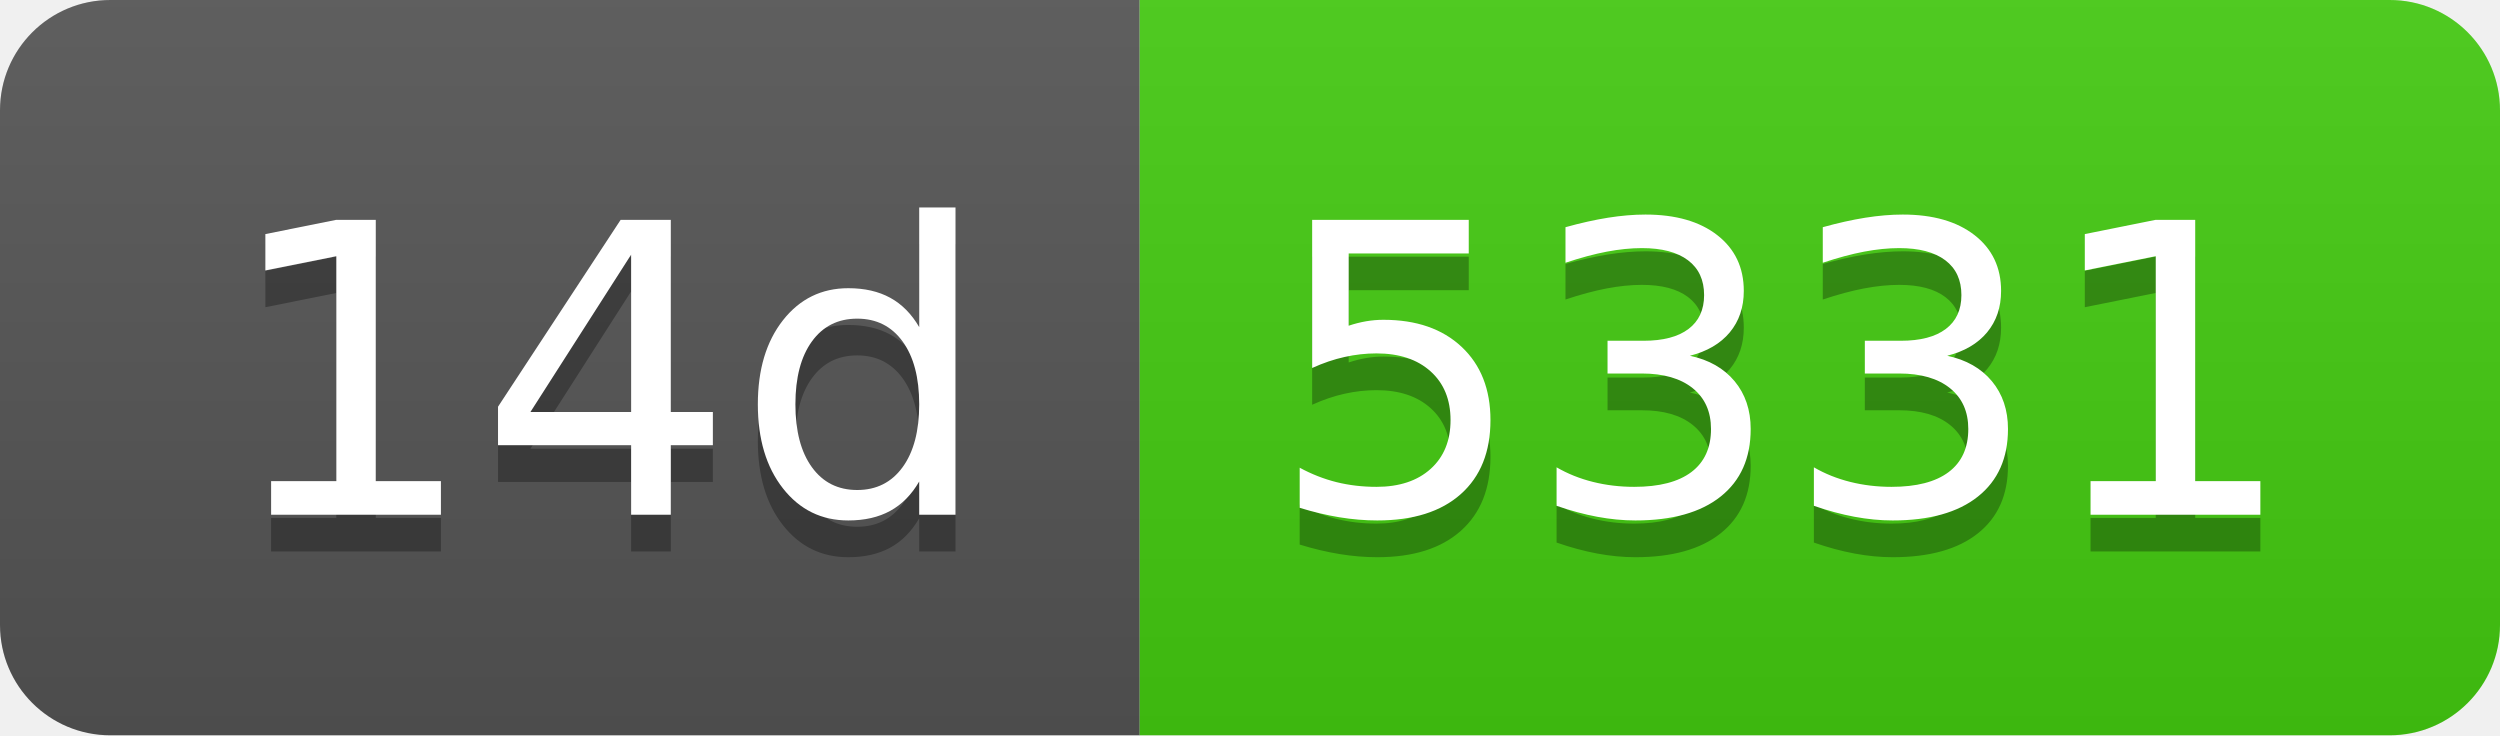
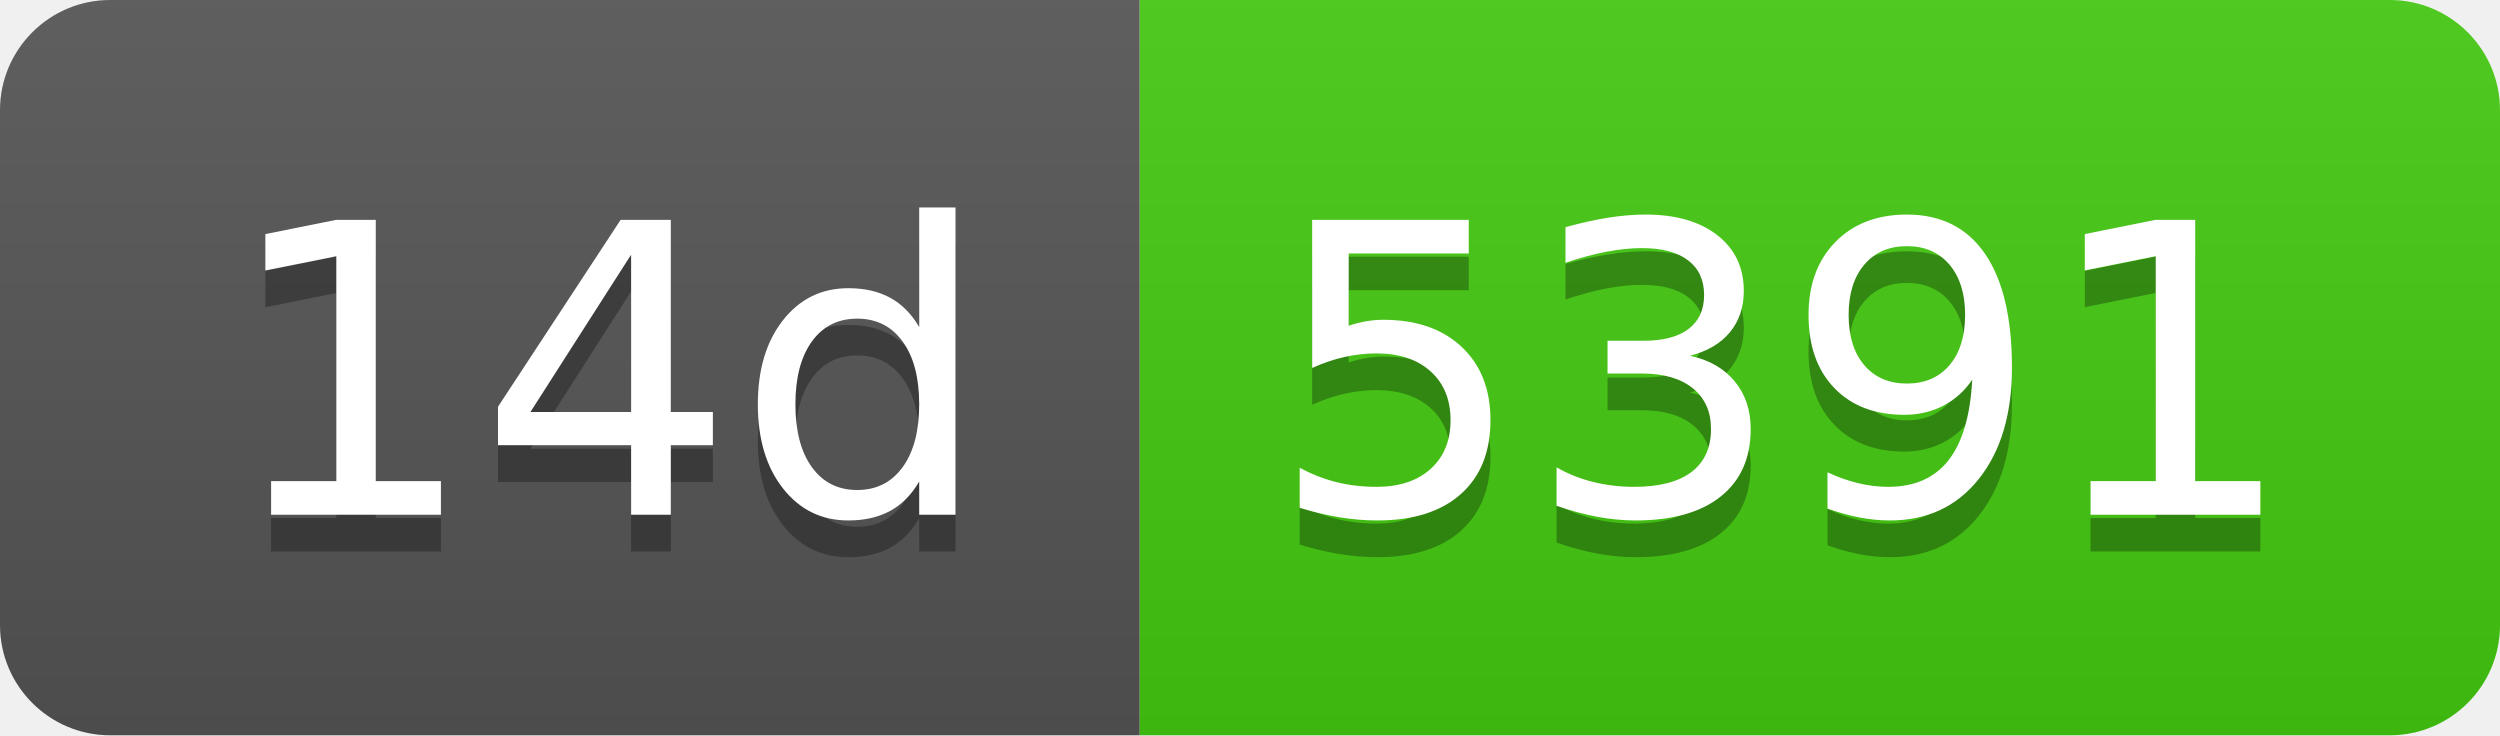
- <svg xmlns="http://www.w3.org/2000/svg" width="68" height="20" role="img" aria-label="14d: 5331">
+ <svg xmlns="http://www.w3.org/2000/svg" width="68" height="20" role="img" aria-label="14d: 5391">
  <linearGradient id="s" x2="0" y2="100%">
    <stop offset="0" stop-color="#bbb" stop-opacity=".1" />
    <stop offset="1" stop-opacity=".1" />
  </linearGradient>
  <clipPath id="r">
    <rect width="68" height="20" rx="3" fill="#fff" />
  </clipPath>
  <g clip-path="url(#r)">
    <rect width="31" height="20" fill="#555" />
    <rect x="31" width="37" height="20" fill="#4c1" />
    <rect width="68" height="20" fill="url(#s)" />
  </g>
  <g fill="#fff" text-anchor="middle" font-family="Verdana,Geneva,DejaVu Sans,sans-serif" text-rendering="geometricPrecision" font-size="110">
    <text aria-hidden="true" x="165" y="150" fill="#010101" fill-opacity=".3" transform="scale(.1)" textLength="210">14d</text>
    <text x="165" y="140" transform="scale(.1)" fill="#fff" textLength="210">14d</text>
-     <text aria-hidden="true" x="485" y="150" fill="#010101" fill-opacity=".3" transform="scale(.1)" textLength="270">5331</text>
-     <text x="485" y="140" transform="scale(.1)" fill="#fff" textLength="270">5331</text>
+     <text aria-hidden="true" x="485" y="150" fill="#010101" fill-opacity=".3" transform="scale(.1)" textLength="270">5391</text>
+     <text x="485" y="140" transform="scale(.1)" fill="#fff" textLength="270">5391</text>
  </g>
</svg>
